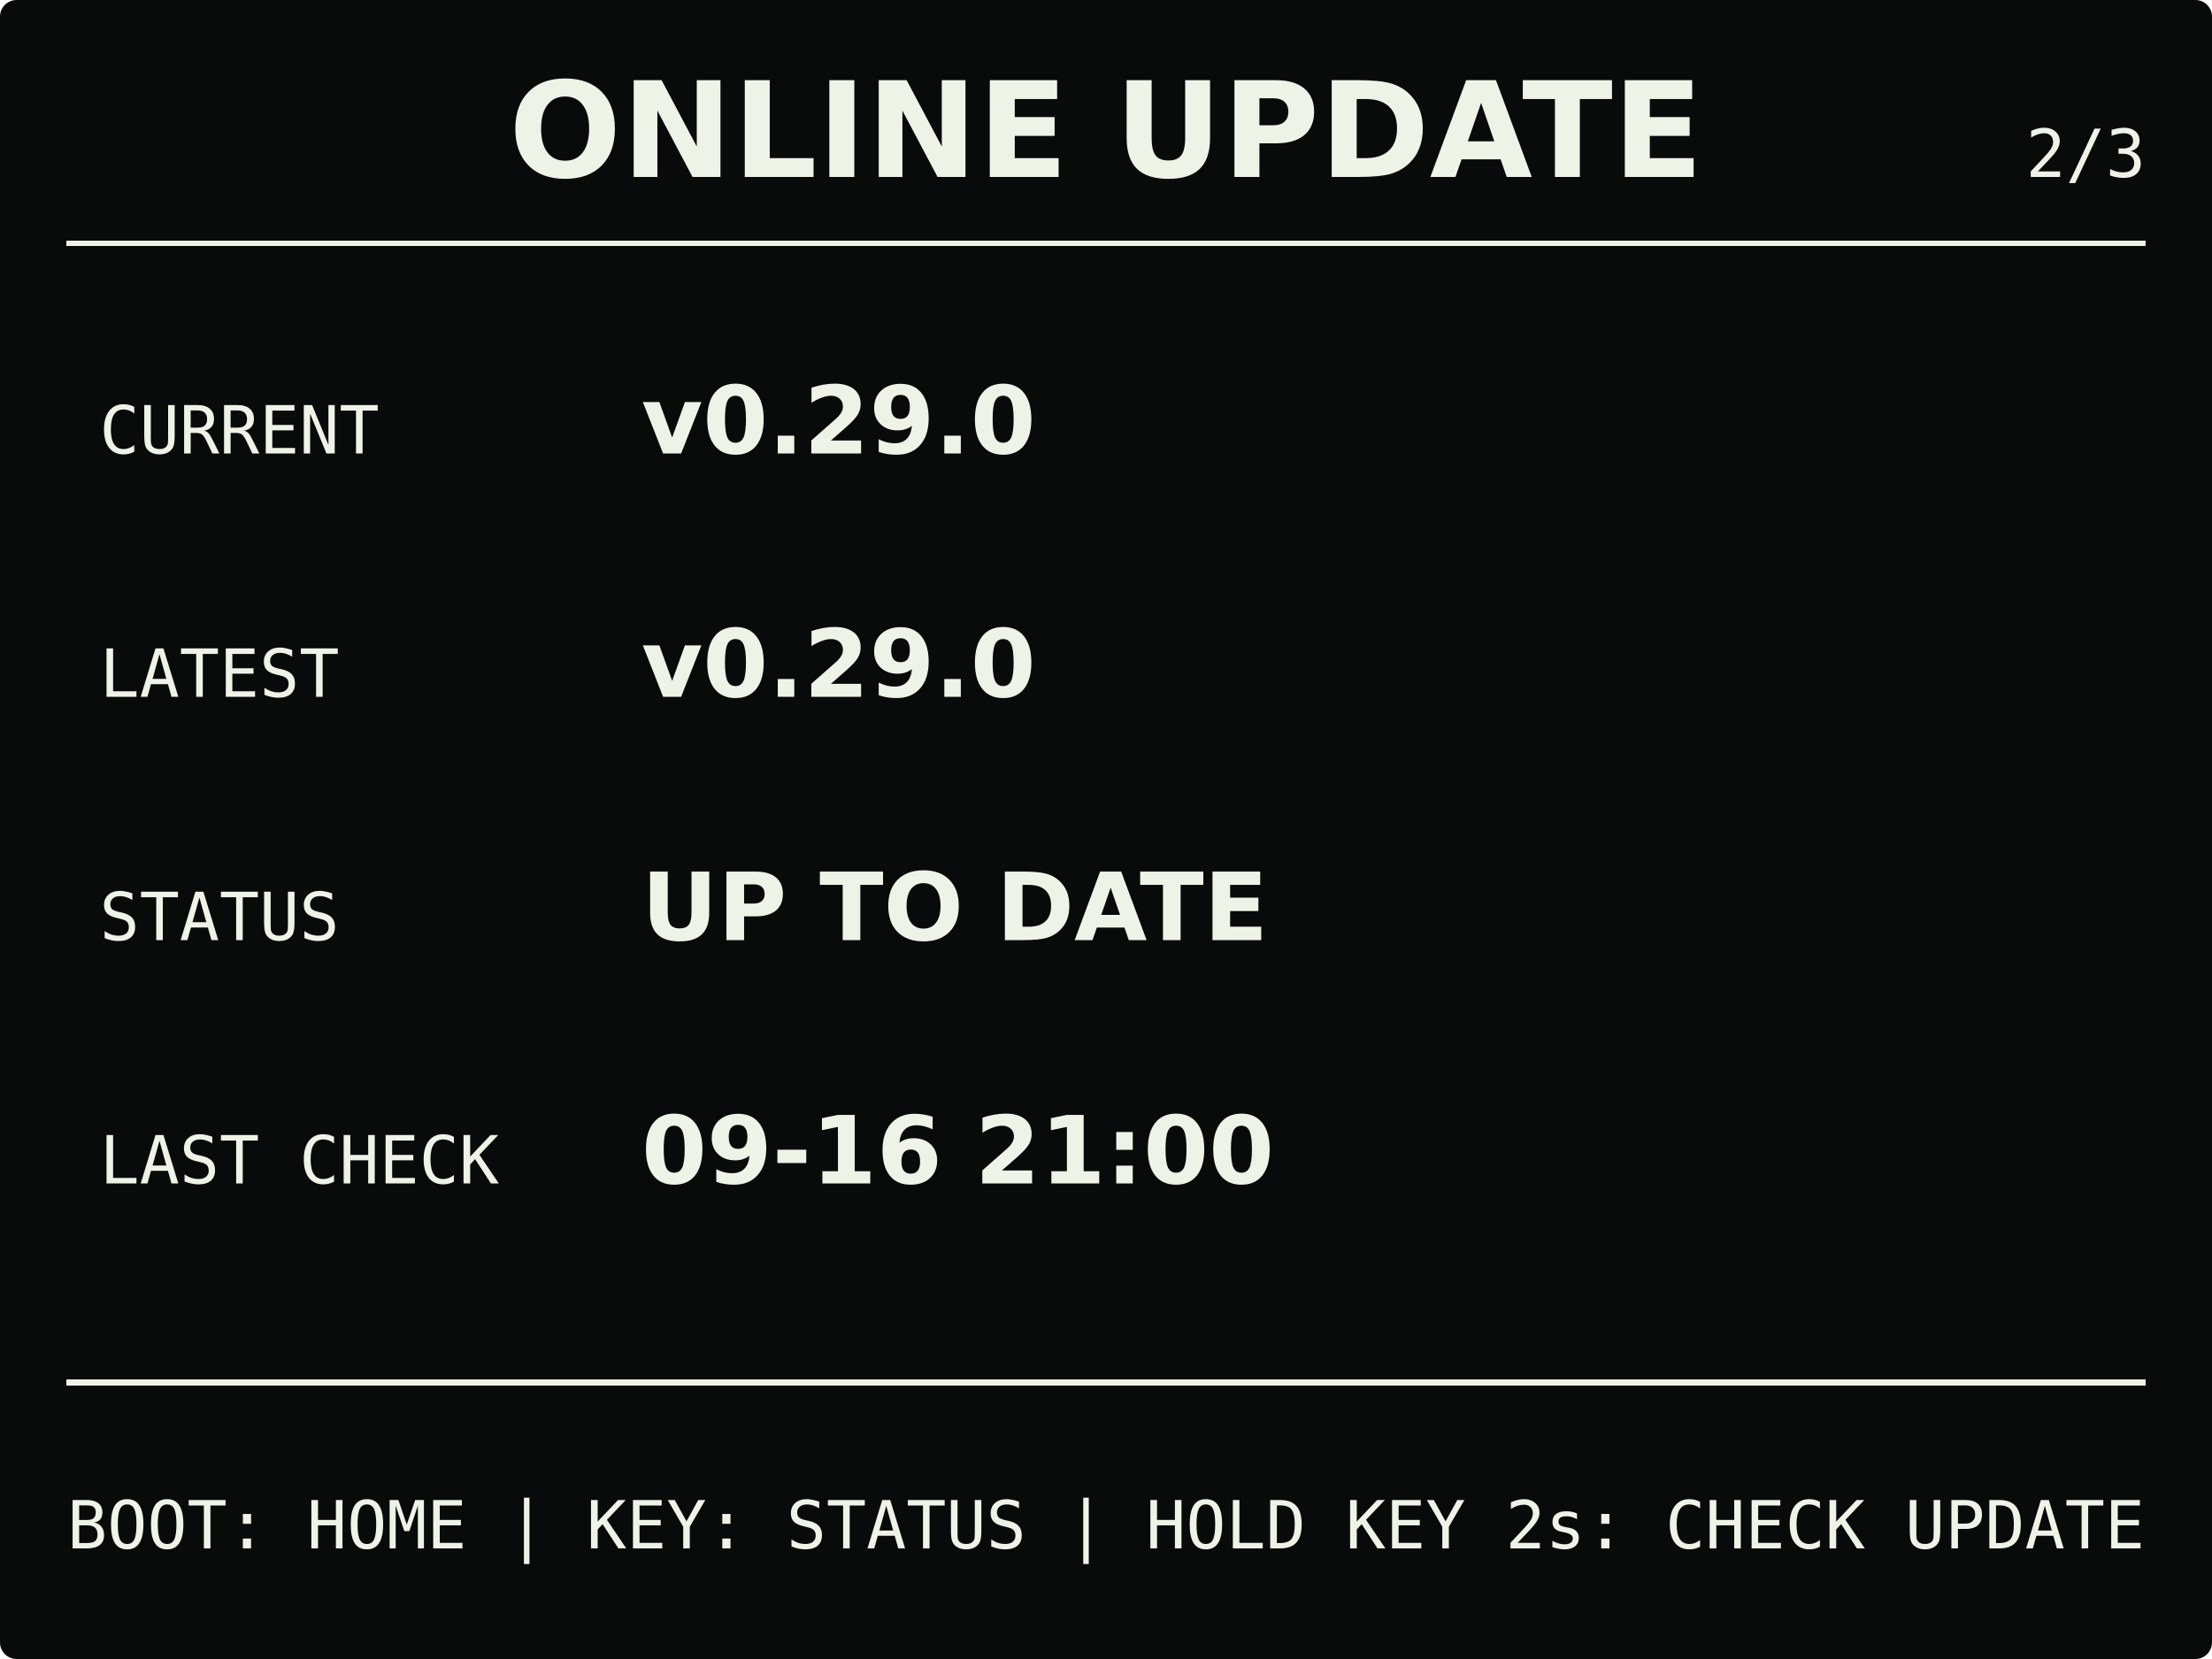
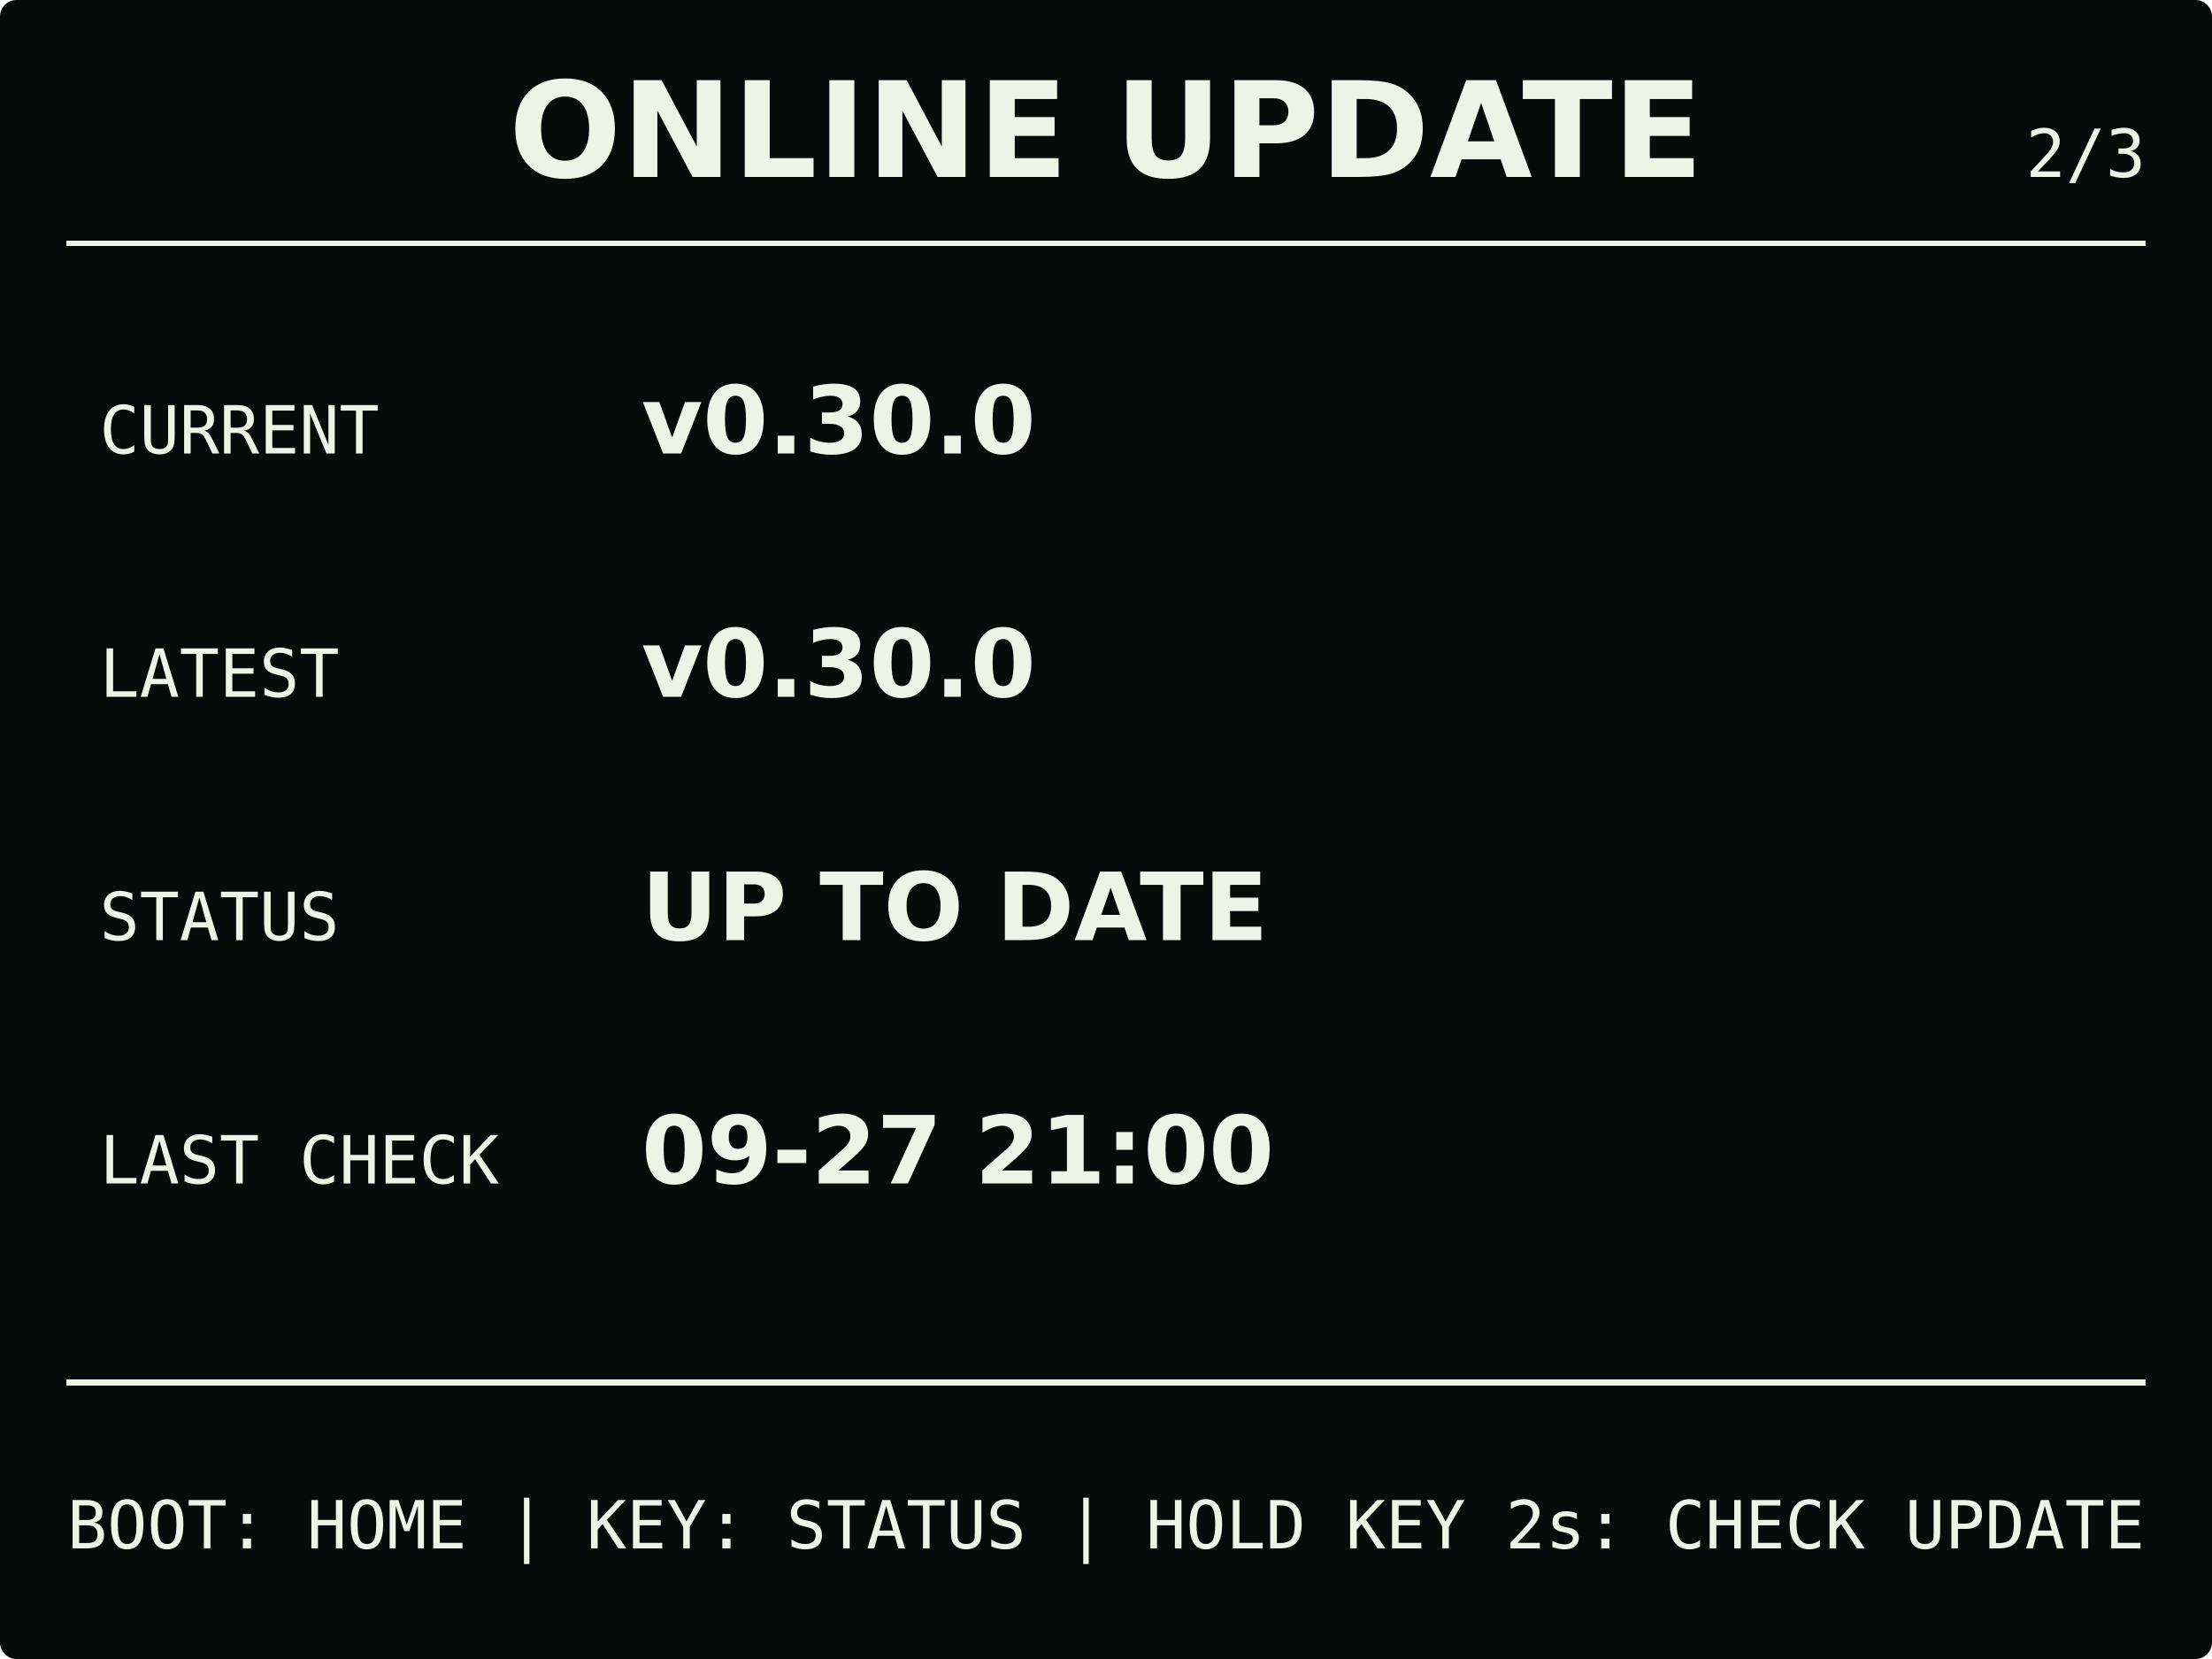
<svg xmlns="http://www.w3.org/2000/svg" width="400" height="300" viewBox="0 0 400 300" role="img" aria-labelledby="title description">
  <rect width="400" height="300" rx="3" fill="#090b0a" />
  <g fill="#eef3e8" stroke="#eef3e8">
    <text x="200" y="32" stroke="none" text-anchor="middle" font-family="DejaVu Sans, Arial, sans-serif" font-size="24" font-weight="700">ONLINE UPDATE</text>
    <text x="388" y="32" stroke="none" text-anchor="end" font-family="DejaVu Sans Mono, Consolas, monospace" font-size="12">2/3</text>
    <path d="M12 44H388M12 250H388" fill="none" stroke-width="1" shape-rendering="crispEdges" />
    <g stroke="none" font-family="DejaVu Sans Mono, Consolas, monospace" font-size="12">
      <text x="18" y="82">CURRENT</text>
      <text x="18" y="126">LATEST</text>
      <text x="18" y="170">STATUS</text>
      <text x="18" y="214">LAST CHECK</text>
    </g>
    <g stroke="none" font-family="DejaVu Sans, Arial, sans-serif" font-size="17" font-weight="700">
-       <text x="116" y="82">v0.29.0</text>
-       <text x="116" y="126">v0.29.0</text>
+       <text x="116" y="82">v0.30.0</text>
+       <text x="116" y="126">v0.30.0</text>
      <text x="116" y="170">UP TO DATE</text>
-       <text x="116" y="214">09-16 21:00</text>
+       <text x="116" y="214">09-27 21:00</text>
    </g>
    <text x="200" y="280" stroke="none" text-anchor="middle" font-family="DejaVu Sans Mono, Consolas, monospace" font-size="12">BOOT: HOME | KEY: STATUS | HOLD KEY 2s: CHECK UPDATE</text>
  </g>
</svg>
